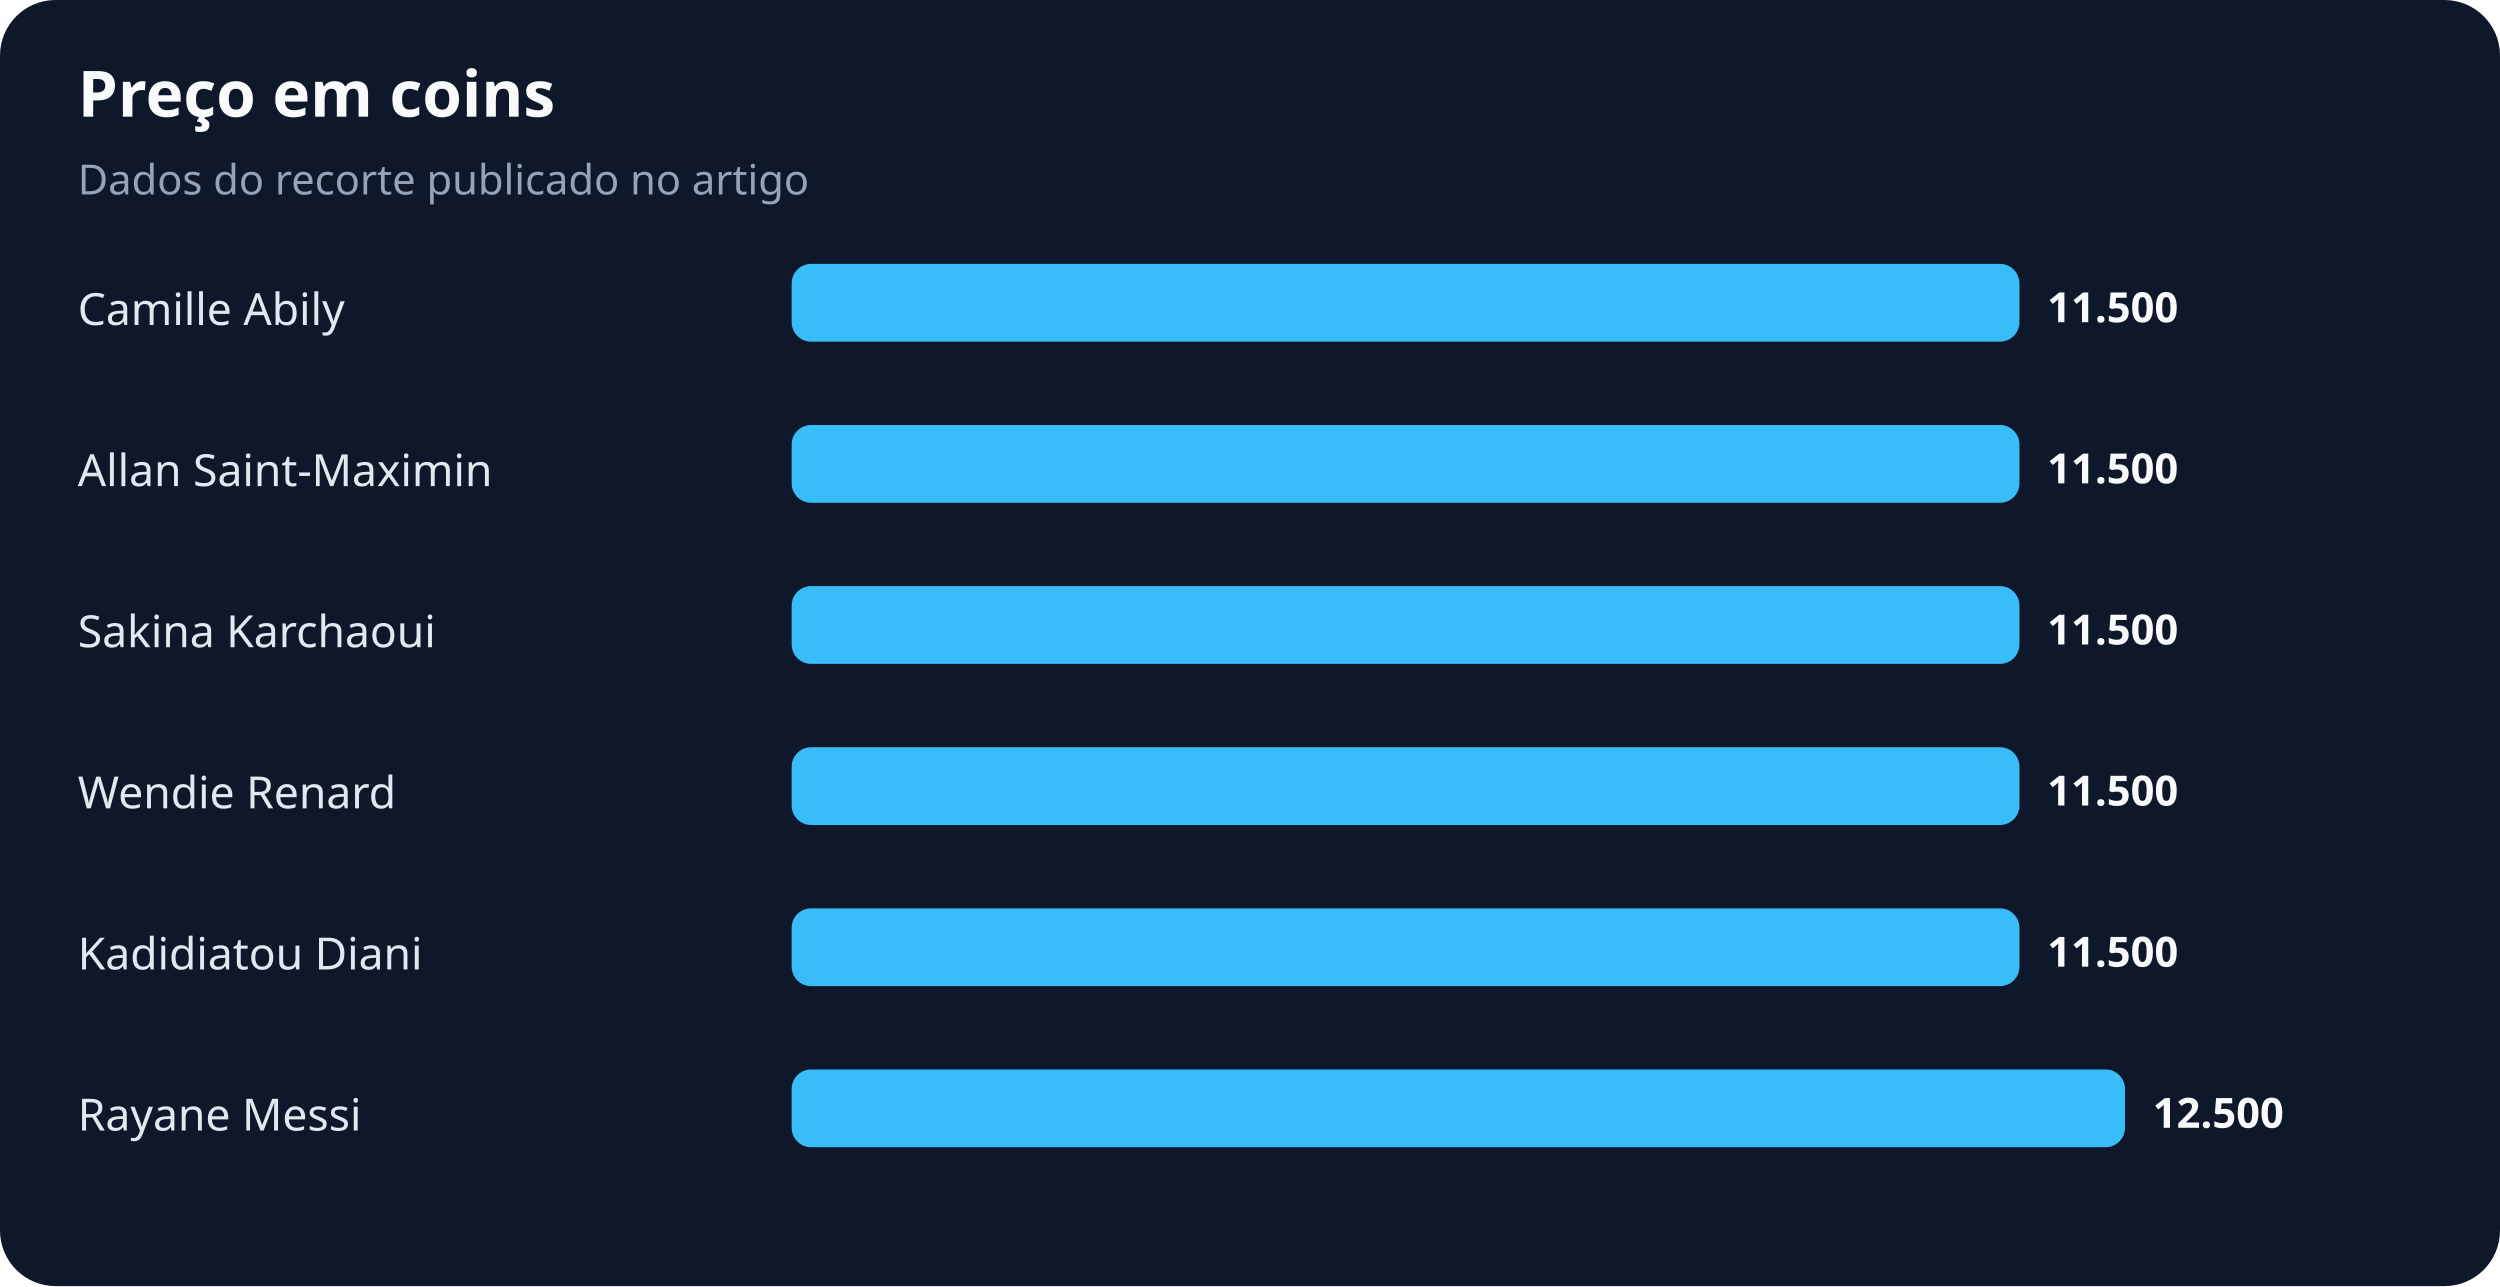
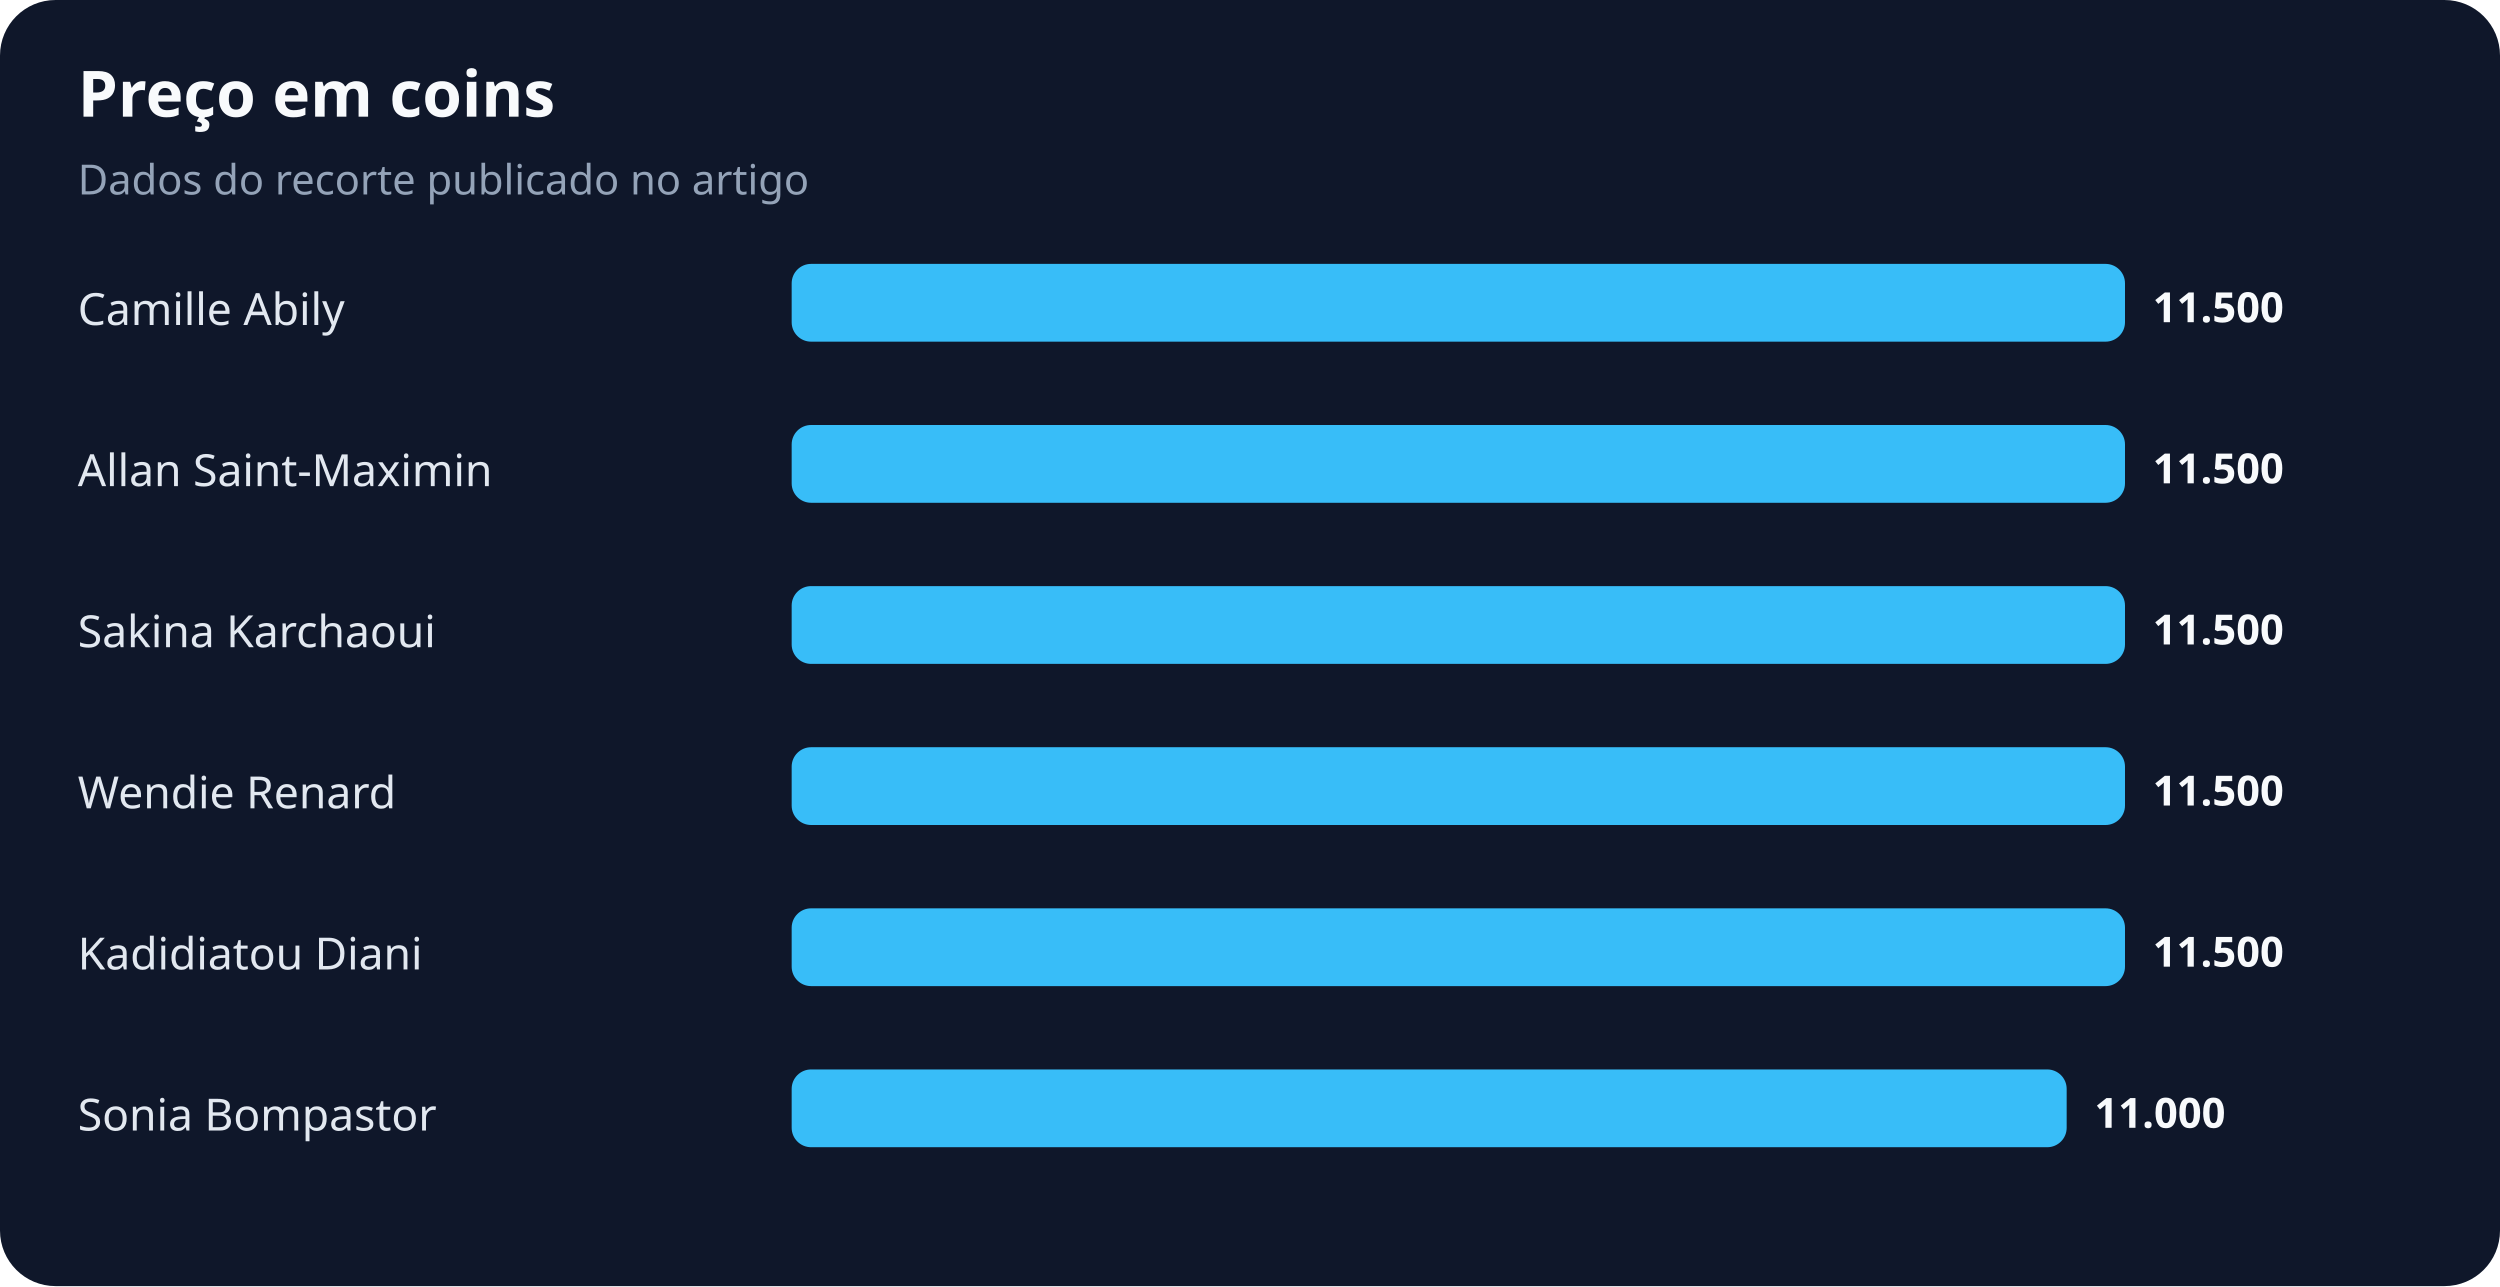
<svg xmlns="http://www.w3.org/2000/svg" width="900" height="463" viewBox="0 0 900 463" role="img" aria-labelledby="title desc">
  <rect width="100%" height="100%" rx="20" fill="#0f172a" />
  <text x="28" y="42" fill="#f8fafc" font-family="system-ui,sans-serif" font-size="23" font-weight="700">Preço em coins</text>
  <text x="28" y="70" fill="#94a3b8" font-family="system-ui,sans-serif" font-size="15">Dados do recorte publicado no artigo</text>
  <text x="28" y="117" fill="#e2e8f0" font-family="system-ui,sans-serif" font-size="16">Camille Abily</text>
-   <rect x="285" y="95" width="442" height="28" rx="7" fill="#38bdf8" />
-   <text x="737" y="116" fill="#f8fafc" font-family="system-ui,sans-serif" font-size="15" font-weight="700">11.500</text>
+   <rect x="285" y="95" width="480" height="28" rx="7" fill="#38bdf8" />
+   <text x="775" y="116" fill="#f8fafc" font-family="system-ui,sans-serif" font-size="15" font-weight="700">11.500</text>
  <text x="28" y="175" fill="#e2e8f0" font-family="system-ui,sans-serif" font-size="16">Allan Saint-Maximin</text>
-   <rect x="285" y="153" width="442" height="28" rx="7" fill="#38bdf8" />
-   <text x="737" y="174" fill="#f8fafc" font-family="system-ui,sans-serif" font-size="15" font-weight="700">11.500</text>
+   <rect x="285" y="153" width="480" height="28" rx="7" fill="#38bdf8" />
+   <text x="775" y="174" fill="#f8fafc" font-family="system-ui,sans-serif" font-size="15" font-weight="700">11.500</text>
  <text x="28" y="233" fill="#e2e8f0" font-family="system-ui,sans-serif" font-size="16">Sakina Karchaoui</text>
-   <rect x="285" y="211" width="442" height="28" rx="7" fill="#38bdf8" />
-   <text x="737" y="232" fill="#f8fafc" font-family="system-ui,sans-serif" font-size="15" font-weight="700">11.500</text>
+   <rect x="285" y="211" width="480" height="28" rx="7" fill="#38bdf8" />
+   <text x="775" y="232" fill="#f8fafc" font-family="system-ui,sans-serif" font-size="15" font-weight="700">11.500</text>
  <text x="28" y="291" fill="#e2e8f0" font-family="system-ui,sans-serif" font-size="16">Wendie Renard</text>
-   <rect x="285" y="269" width="442" height="28" rx="7" fill="#38bdf8" />
-   <text x="737" y="290" fill="#f8fafc" font-family="system-ui,sans-serif" font-size="15" font-weight="700">11.500</text>
+   <rect x="285" y="269" width="480" height="28" rx="7" fill="#38bdf8" />
+   <text x="775" y="290" fill="#f8fafc" font-family="system-ui,sans-serif" font-size="15" font-weight="700">11.500</text>
  <text x="28" y="349" fill="#e2e8f0" font-family="system-ui,sans-serif" font-size="16">Kadidiatou Diani</text>
-   <rect x="285" y="327" width="442" height="28" rx="7" fill="#38bdf8" />
-   <text x="737" y="348" fill="#f8fafc" font-family="system-ui,sans-serif" font-size="15" font-weight="700">11.500</text>
-   <text x="28" y="407" fill="#e2e8f0" font-family="system-ui,sans-serif" font-size="16">Rayane Messi</text>
-   <rect x="285" y="385" width="480" height="28" rx="7" fill="#38bdf8" />
-   <text x="775" y="406" fill="#f8fafc" font-family="system-ui,sans-serif" font-size="15" font-weight="700">12.500</text>
+   <rect x="285" y="327" width="480" height="28" rx="7" fill="#38bdf8" />
+   <text x="775" y="348" fill="#f8fafc" font-family="system-ui,sans-serif" font-size="15" font-weight="700">11.500</text>
+   <text x="28" y="407" fill="#e2e8f0" font-family="system-ui,sans-serif" font-size="16">Sonia Bompastor</text>
+   <rect x="285" y="385" width="459" height="28" rx="7" fill="#38bdf8" />
+   <text x="754" y="406" fill="#f8fafc" font-family="system-ui,sans-serif" font-size="15" font-weight="700">11.000</text>
</svg>
